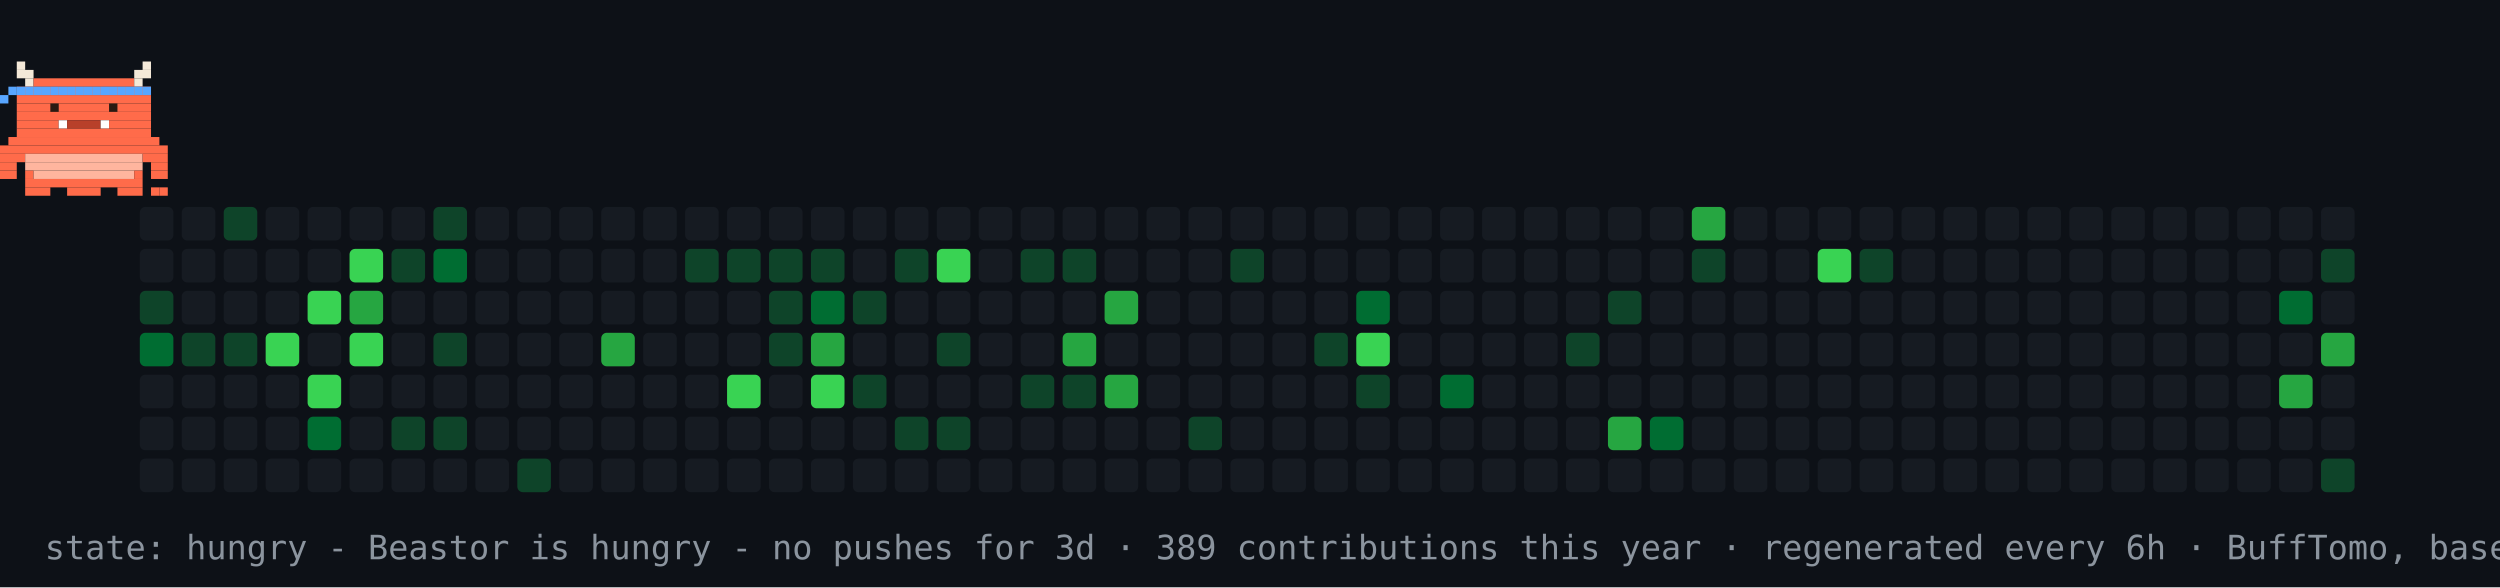
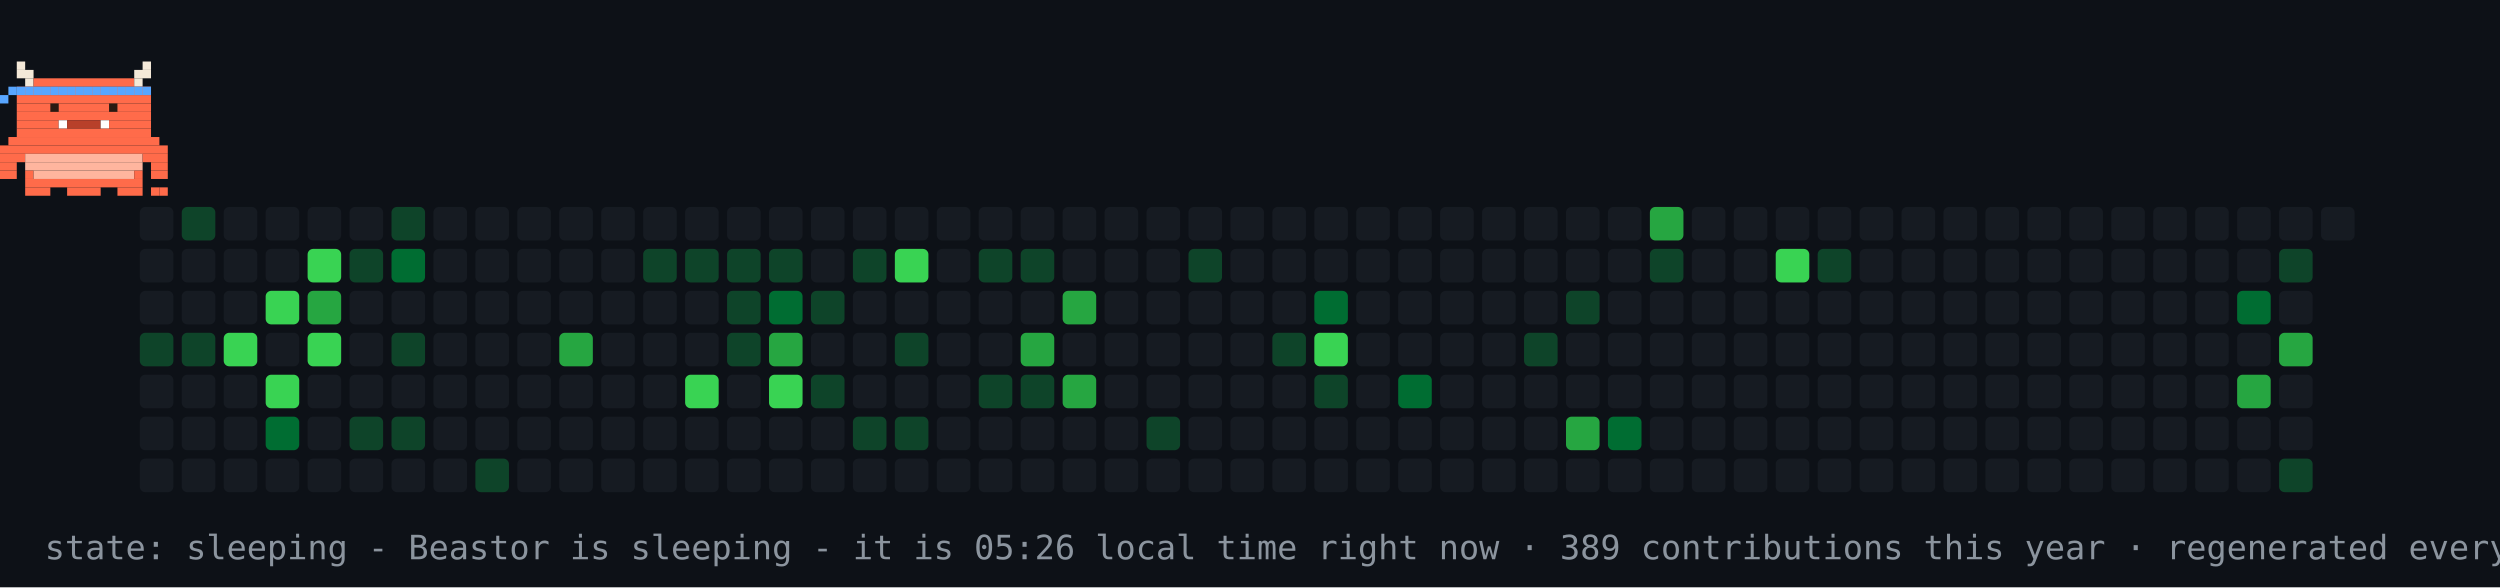
- <svg xmlns="http://www.w3.org/2000/svg" width="894" height="210" viewBox="0 0 894 210" role="img" aria-label="contribution graph Beastor: hungry">
+ <svg xmlns="http://www.w3.org/2000/svg" width="894" height="210" viewBox="0 0 894 210" role="img" aria-label="contribution graph Beastor: sleeping">
  <rect width="894" height="210" fill="#0d1117" />
  <rect x="50" y="74" width="12" height="12" rx="2" fill="#161b22" />
  <rect x="50" y="89" width="12" height="12" rx="2" fill="#161b22" />
-   <rect x="50" y="104" width="12" height="12" rx="2" fill="#0e4429" />
-   <rect x="50" y="119" width="12" height="12" rx="2" fill="#006d32" />
+   <rect x="50" y="104" width="12" height="12" rx="2" fill="#161b22" />
+   <rect x="50" y="119" width="12" height="12" rx="2" fill="#0e4429" />
  <rect x="50" y="134" width="12" height="12" rx="2" fill="#161b22" />
  <rect x="50" y="149" width="12" height="12" rx="2" fill="#161b22" />
  <rect x="50" y="164" width="12" height="12" rx="2" fill="#161b22" />
-   <rect x="65" y="74" width="12" height="12" rx="2" fill="#161b22" />
+   <rect x="65" y="74" width="12" height="12" rx="2" fill="#0e4429" />
  <rect x="65" y="89" width="12" height="12" rx="2" fill="#161b22" />
  <rect x="65" y="104" width="12" height="12" rx="2" fill="#161b22" />
  <rect x="65" y="119" width="12" height="12" rx="2" fill="#0e4429" />
  <rect x="65" y="134" width="12" height="12" rx="2" fill="#161b22" />
  <rect x="65" y="149" width="12" height="12" rx="2" fill="#161b22" />
  <rect x="65" y="164" width="12" height="12" rx="2" fill="#161b22" />
-   <rect x="80" y="74" width="12" height="12" rx="2" fill="#0e4429" />
+   <rect x="80" y="74" width="12" height="12" rx="2" fill="#161b22" />
  <rect x="80" y="89" width="12" height="12" rx="2" fill="#161b22" />
  <rect x="80" y="104" width="12" height="12" rx="2" fill="#161b22" />
-   <rect x="80" y="119" width="12" height="12" rx="2" fill="#0e4429" />
+   <rect x="80" y="119" width="12" height="12" rx="2" fill="#39d353" />
  <rect x="80" y="134" width="12" height="12" rx="2" fill="#161b22" />
  <rect x="80" y="149" width="12" height="12" rx="2" fill="#161b22" />
  <rect x="80" y="164" width="12" height="12" rx="2" fill="#161b22" />
  <rect x="95" y="74" width="12" height="12" rx="2" fill="#161b22" />
  <rect x="95" y="89" width="12" height="12" rx="2" fill="#161b22" />
-   <rect x="95" y="104" width="12" height="12" rx="2" fill="#161b22" />
-   <rect x="95" y="119" width="12" height="12" rx="2" fill="#39d353" />
-   <rect x="95" y="134" width="12" height="12" rx="2" fill="#161b22" />
-   <rect x="95" y="149" width="12" height="12" rx="2" fill="#161b22" />
+   <rect x="95" y="104" width="12" height="12" rx="2" fill="#39d353" />
+   <rect x="95" y="119" width="12" height="12" rx="2" fill="#161b22" />
+   <rect x="95" y="134" width="12" height="12" rx="2" fill="#39d353" />
+   <rect x="95" y="149" width="12" height="12" rx="2" fill="#006d32" />
  <rect x="95" y="164" width="12" height="12" rx="2" fill="#161b22" />
  <rect x="110" y="74" width="12" height="12" rx="2" fill="#161b22" />
-   <rect x="110" y="89" width="12" height="12" rx="2" fill="#161b22" />
-   <rect x="110" y="104" width="12" height="12" rx="2" fill="#39d353" />
-   <rect x="110" y="119" width="12" height="12" rx="2" fill="#161b22" />
-   <rect x="110" y="134" width="12" height="12" rx="2" fill="#39d353" />
-   <rect x="110" y="149" width="12" height="12" rx="2" fill="#006d32" />
+   <rect x="110" y="89" width="12" height="12" rx="2" fill="#39d353" />
+   <rect x="110" y="104" width="12" height="12" rx="2" fill="#26a641" />
+   <rect x="110" y="119" width="12" height="12" rx="2" fill="#39d353" />
+   <rect x="110" y="134" width="12" height="12" rx="2" fill="#161b22" />
+   <rect x="110" y="149" width="12" height="12" rx="2" fill="#161b22" />
  <rect x="110" y="164" width="12" height="12" rx="2" fill="#161b22" />
  <rect x="125" y="74" width="12" height="12" rx="2" fill="#161b22" />
-   <rect x="125" y="89" width="12" height="12" rx="2" fill="#39d353" />
-   <rect x="125" y="104" width="12" height="12" rx="2" fill="#26a641" />
-   <rect x="125" y="119" width="12" height="12" rx="2" fill="#39d353" />
+   <rect x="125" y="89" width="12" height="12" rx="2" fill="#0e4429" />
+   <rect x="125" y="104" width="12" height="12" rx="2" fill="#161b22" />
+   <rect x="125" y="119" width="12" height="12" rx="2" fill="#161b22" />
  <rect x="125" y="134" width="12" height="12" rx="2" fill="#161b22" />
-   <rect x="125" y="149" width="12" height="12" rx="2" fill="#161b22" />
+   <rect x="125" y="149" width="12" height="12" rx="2" fill="#0e4429" />
  <rect x="125" y="164" width="12" height="12" rx="2" fill="#161b22" />
-   <rect x="140" y="74" width="12" height="12" rx="2" fill="#161b22" />
-   <rect x="140" y="89" width="12" height="12" rx="2" fill="#0e4429" />
+   <rect x="140" y="74" width="12" height="12" rx="2" fill="#0e4429" />
+   <rect x="140" y="89" width="12" height="12" rx="2" fill="#006d32" />
  <rect x="140" y="104" width="12" height="12" rx="2" fill="#161b22" />
-   <rect x="140" y="119" width="12" height="12" rx="2" fill="#161b22" />
+   <rect x="140" y="119" width="12" height="12" rx="2" fill="#0e4429" />
  <rect x="140" y="134" width="12" height="12" rx="2" fill="#161b22" />
  <rect x="140" y="149" width="12" height="12" rx="2" fill="#0e4429" />
  <rect x="140" y="164" width="12" height="12" rx="2" fill="#161b22" />
-   <rect x="155" y="74" width="12" height="12" rx="2" fill="#0e4429" />
-   <rect x="155" y="89" width="12" height="12" rx="2" fill="#006d32" />
+   <rect x="155" y="74" width="12" height="12" rx="2" fill="#161b22" />
+   <rect x="155" y="89" width="12" height="12" rx="2" fill="#161b22" />
  <rect x="155" y="104" width="12" height="12" rx="2" fill="#161b22" />
-   <rect x="155" y="119" width="12" height="12" rx="2" fill="#0e4429" />
+   <rect x="155" y="119" width="12" height="12" rx="2" fill="#161b22" />
  <rect x="155" y="134" width="12" height="12" rx="2" fill="#161b22" />
-   <rect x="155" y="149" width="12" height="12" rx="2" fill="#0e4429" />
+   <rect x="155" y="149" width="12" height="12" rx="2" fill="#161b22" />
  <rect x="155" y="164" width="12" height="12" rx="2" fill="#161b22" />
  <rect x="170" y="74" width="12" height="12" rx="2" fill="#161b22" />
  <rect x="170" y="89" width="12" height="12" rx="2" fill="#161b22" />
  <rect x="170" y="104" width="12" height="12" rx="2" fill="#161b22" />
  <rect x="170" y="119" width="12" height="12" rx="2" fill="#161b22" />
  <rect x="170" y="134" width="12" height="12" rx="2" fill="#161b22" />
  <rect x="170" y="149" width="12" height="12" rx="2" fill="#161b22" />
-   <rect x="170" y="164" width="12" height="12" rx="2" fill="#161b22" />
+   <rect x="170" y="164" width="12" height="12" rx="2" fill="#0e4429" />
  <rect x="185" y="74" width="12" height="12" rx="2" fill="#161b22" />
  <rect x="185" y="89" width="12" height="12" rx="2" fill="#161b22" />
  <rect x="185" y="104" width="12" height="12" rx="2" fill="#161b22" />
  <rect x="185" y="119" width="12" height="12" rx="2" fill="#161b22" />
  <rect x="185" y="134" width="12" height="12" rx="2" fill="#161b22" />
  <rect x="185" y="149" width="12" height="12" rx="2" fill="#161b22" />
-   <rect x="185" y="164" width="12" height="12" rx="2" fill="#0e4429" />
+   <rect x="185" y="164" width="12" height="12" rx="2" fill="#161b22" />
  <rect x="200" y="74" width="12" height="12" rx="2" fill="#161b22" />
  <rect x="200" y="89" width="12" height="12" rx="2" fill="#161b22" />
  <rect x="200" y="104" width="12" height="12" rx="2" fill="#161b22" />
-   <rect x="200" y="119" width="12" height="12" rx="2" fill="#161b22" />
+   <rect x="200" y="119" width="12" height="12" rx="2" fill="#26a641" />
  <rect x="200" y="134" width="12" height="12" rx="2" fill="#161b22" />
  <rect x="200" y="149" width="12" height="12" rx="2" fill="#161b22" />
  <rect x="200" y="164" width="12" height="12" rx="2" fill="#161b22" />
  <rect x="215" y="74" width="12" height="12" rx="2" fill="#161b22" />
  <rect x="215" y="89" width="12" height="12" rx="2" fill="#161b22" />
  <rect x="215" y="104" width="12" height="12" rx="2" fill="#161b22" />
-   <rect x="215" y="119" width="12" height="12" rx="2" fill="#26a641" />
+   <rect x="215" y="119" width="12" height="12" rx="2" fill="#161b22" />
  <rect x="215" y="134" width="12" height="12" rx="2" fill="#161b22" />
  <rect x="215" y="149" width="12" height="12" rx="2" fill="#161b22" />
  <rect x="215" y="164" width="12" height="12" rx="2" fill="#161b22" />
  <rect x="230" y="74" width="12" height="12" rx="2" fill="#161b22" />
-   <rect x="230" y="89" width="12" height="12" rx="2" fill="#161b22" />
+   <rect x="230" y="89" width="12" height="12" rx="2" fill="#0e4429" />
  <rect x="230" y="104" width="12" height="12" rx="2" fill="#161b22" />
  <rect x="230" y="119" width="12" height="12" rx="2" fill="#161b22" />
  <rect x="230" y="134" width="12" height="12" rx="2" fill="#161b22" />
  <rect x="230" y="149" width="12" height="12" rx="2" fill="#161b22" />
  <rect x="230" y="164" width="12" height="12" rx="2" fill="#161b22" />
  <rect x="245" y="74" width="12" height="12" rx="2" fill="#161b22" />
  <rect x="245" y="89" width="12" height="12" rx="2" fill="#0e4429" />
  <rect x="245" y="104" width="12" height="12" rx="2" fill="#161b22" />
  <rect x="245" y="119" width="12" height="12" rx="2" fill="#161b22" />
-   <rect x="245" y="134" width="12" height="12" rx="2" fill="#161b22" />
+   <rect x="245" y="134" width="12" height="12" rx="2" fill="#39d353" />
  <rect x="245" y="149" width="12" height="12" rx="2" fill="#161b22" />
  <rect x="245" y="164" width="12" height="12" rx="2" fill="#161b22" />
  <rect x="260" y="74" width="12" height="12" rx="2" fill="#161b22" />
  <rect x="260" y="89" width="12" height="12" rx="2" fill="#0e4429" />
-   <rect x="260" y="104" width="12" height="12" rx="2" fill="#161b22" />
-   <rect x="260" y="119" width="12" height="12" rx="2" fill="#161b22" />
-   <rect x="260" y="134" width="12" height="12" rx="2" fill="#39d353" />
+   <rect x="260" y="104" width="12" height="12" rx="2" fill="#0e4429" />
+   <rect x="260" y="119" width="12" height="12" rx="2" fill="#0e4429" />
+   <rect x="260" y="134" width="12" height="12" rx="2" fill="#161b22" />
  <rect x="260" y="149" width="12" height="12" rx="2" fill="#161b22" />
  <rect x="260" y="164" width="12" height="12" rx="2" fill="#161b22" />
  <rect x="275" y="74" width="12" height="12" rx="2" fill="#161b22" />
  <rect x="275" y="89" width="12" height="12" rx="2" fill="#0e4429" />
-   <rect x="275" y="104" width="12" height="12" rx="2" fill="#0e4429" />
-   <rect x="275" y="119" width="12" height="12" rx="2" fill="#0e4429" />
-   <rect x="275" y="134" width="12" height="12" rx="2" fill="#161b22" />
+   <rect x="275" y="104" width="12" height="12" rx="2" fill="#006d32" />
+   <rect x="275" y="119" width="12" height="12" rx="2" fill="#26a641" />
+   <rect x="275" y="134" width="12" height="12" rx="2" fill="#39d353" />
  <rect x="275" y="149" width="12" height="12" rx="2" fill="#161b22" />
  <rect x="275" y="164" width="12" height="12" rx="2" fill="#161b22" />
  <rect x="290" y="74" width="12" height="12" rx="2" fill="#161b22" />
-   <rect x="290" y="89" width="12" height="12" rx="2" fill="#0e4429" />
-   <rect x="290" y="104" width="12" height="12" rx="2" fill="#006d32" />
-   <rect x="290" y="119" width="12" height="12" rx="2" fill="#26a641" />
-   <rect x="290" y="134" width="12" height="12" rx="2" fill="#39d353" />
+   <rect x="290" y="89" width="12" height="12" rx="2" fill="#161b22" />
+   <rect x="290" y="104" width="12" height="12" rx="2" fill="#0e4429" />
+   <rect x="290" y="119" width="12" height="12" rx="2" fill="#161b22" />
+   <rect x="290" y="134" width="12" height="12" rx="2" fill="#0e4429" />
  <rect x="290" y="149" width="12" height="12" rx="2" fill="#161b22" />
  <rect x="290" y="164" width="12" height="12" rx="2" fill="#161b22" />
  <rect x="305" y="74" width="12" height="12" rx="2" fill="#161b22" />
-   <rect x="305" y="89" width="12" height="12" rx="2" fill="#161b22" />
-   <rect x="305" y="104" width="12" height="12" rx="2" fill="#0e4429" />
+   <rect x="305" y="89" width="12" height="12" rx="2" fill="#0e4429" />
+   <rect x="305" y="104" width="12" height="12" rx="2" fill="#161b22" />
  <rect x="305" y="119" width="12" height="12" rx="2" fill="#161b22" />
-   <rect x="305" y="134" width="12" height="12" rx="2" fill="#0e4429" />
-   <rect x="305" y="149" width="12" height="12" rx="2" fill="#161b22" />
+   <rect x="305" y="134" width="12" height="12" rx="2" fill="#161b22" />
+   <rect x="305" y="149" width="12" height="12" rx="2" fill="#0e4429" />
  <rect x="305" y="164" width="12" height="12" rx="2" fill="#161b22" />
  <rect x="320" y="74" width="12" height="12" rx="2" fill="#161b22" />
-   <rect x="320" y="89" width="12" height="12" rx="2" fill="#0e4429" />
+   <rect x="320" y="89" width="12" height="12" rx="2" fill="#39d353" />
  <rect x="320" y="104" width="12" height="12" rx="2" fill="#161b22" />
-   <rect x="320" y="119" width="12" height="12" rx="2" fill="#161b22" />
+   <rect x="320" y="119" width="12" height="12" rx="2" fill="#0e4429" />
  <rect x="320" y="134" width="12" height="12" rx="2" fill="#161b22" />
  <rect x="320" y="149" width="12" height="12" rx="2" fill="#0e4429" />
  <rect x="320" y="164" width="12" height="12" rx="2" fill="#161b22" />
  <rect x="335" y="74" width="12" height="12" rx="2" fill="#161b22" />
-   <rect x="335" y="89" width="12" height="12" rx="2" fill="#39d353" />
+   <rect x="335" y="89" width="12" height="12" rx="2" fill="#161b22" />
  <rect x="335" y="104" width="12" height="12" rx="2" fill="#161b22" />
-   <rect x="335" y="119" width="12" height="12" rx="2" fill="#0e4429" />
+   <rect x="335" y="119" width="12" height="12" rx="2" fill="#161b22" />
  <rect x="335" y="134" width="12" height="12" rx="2" fill="#161b22" />
-   <rect x="335" y="149" width="12" height="12" rx="2" fill="#0e4429" />
+   <rect x="335" y="149" width="12" height="12" rx="2" fill="#161b22" />
  <rect x="335" y="164" width="12" height="12" rx="2" fill="#161b22" />
  <rect x="350" y="74" width="12" height="12" rx="2" fill="#161b22" />
-   <rect x="350" y="89" width="12" height="12" rx="2" fill="#161b22" />
+   <rect x="350" y="89" width="12" height="12" rx="2" fill="#0e4429" />
  <rect x="350" y="104" width="12" height="12" rx="2" fill="#161b22" />
  <rect x="350" y="119" width="12" height="12" rx="2" fill="#161b22" />
-   <rect x="350" y="134" width="12" height="12" rx="2" fill="#161b22" />
+   <rect x="350" y="134" width="12" height="12" rx="2" fill="#0e4429" />
  <rect x="350" y="149" width="12" height="12" rx="2" fill="#161b22" />
  <rect x="350" y="164" width="12" height="12" rx="2" fill="#161b22" />
  <rect x="365" y="74" width="12" height="12" rx="2" fill="#161b22" />
  <rect x="365" y="89" width="12" height="12" rx="2" fill="#0e4429" />
  <rect x="365" y="104" width="12" height="12" rx="2" fill="#161b22" />
-   <rect x="365" y="119" width="12" height="12" rx="2" fill="#161b22" />
+   <rect x="365" y="119" width="12" height="12" rx="2" fill="#26a641" />
  <rect x="365" y="134" width="12" height="12" rx="2" fill="#0e4429" />
  <rect x="365" y="149" width="12" height="12" rx="2" fill="#161b22" />
  <rect x="365" y="164" width="12" height="12" rx="2" fill="#161b22" />
  <rect x="380" y="74" width="12" height="12" rx="2" fill="#161b22" />
-   <rect x="380" y="89" width="12" height="12" rx="2" fill="#0e4429" />
-   <rect x="380" y="104" width="12" height="12" rx="2" fill="#161b22" />
-   <rect x="380" y="119" width="12" height="12" rx="2" fill="#26a641" />
-   <rect x="380" y="134" width="12" height="12" rx="2" fill="#0e4429" />
+   <rect x="380" y="89" width="12" height="12" rx="2" fill="#161b22" />
+   <rect x="380" y="104" width="12" height="12" rx="2" fill="#26a641" />
+   <rect x="380" y="119" width="12" height="12" rx="2" fill="#161b22" />
+   <rect x="380" y="134" width="12" height="12" rx="2" fill="#26a641" />
  <rect x="380" y="149" width="12" height="12" rx="2" fill="#161b22" />
  <rect x="380" y="164" width="12" height="12" rx="2" fill="#161b22" />
  <rect x="395" y="74" width="12" height="12" rx="2" fill="#161b22" />
  <rect x="395" y="89" width="12" height="12" rx="2" fill="#161b22" />
-   <rect x="395" y="104" width="12" height="12" rx="2" fill="#26a641" />
+   <rect x="395" y="104" width="12" height="12" rx="2" fill="#161b22" />
  <rect x="395" y="119" width="12" height="12" rx="2" fill="#161b22" />
-   <rect x="395" y="134" width="12" height="12" rx="2" fill="#26a641" />
+   <rect x="395" y="134" width="12" height="12" rx="2" fill="#161b22" />
  <rect x="395" y="149" width="12" height="12" rx="2" fill="#161b22" />
  <rect x="395" y="164" width="12" height="12" rx="2" fill="#161b22" />
  <rect x="410" y="74" width="12" height="12" rx="2" fill="#161b22" />
  <rect x="410" y="89" width="12" height="12" rx="2" fill="#161b22" />
  <rect x="410" y="104" width="12" height="12" rx="2" fill="#161b22" />
  <rect x="410" y="119" width="12" height="12" rx="2" fill="#161b22" />
  <rect x="410" y="134" width="12" height="12" rx="2" fill="#161b22" />
-   <rect x="410" y="149" width="12" height="12" rx="2" fill="#161b22" />
+   <rect x="410" y="149" width="12" height="12" rx="2" fill="#0e4429" />
  <rect x="410" y="164" width="12" height="12" rx="2" fill="#161b22" />
  <rect x="425" y="74" width="12" height="12" rx="2" fill="#161b22" />
-   <rect x="425" y="89" width="12" height="12" rx="2" fill="#161b22" />
+   <rect x="425" y="89" width="12" height="12" rx="2" fill="#0e4429" />
  <rect x="425" y="104" width="12" height="12" rx="2" fill="#161b22" />
  <rect x="425" y="119" width="12" height="12" rx="2" fill="#161b22" />
  <rect x="425" y="134" width="12" height="12" rx="2" fill="#161b22" />
-   <rect x="425" y="149" width="12" height="12" rx="2" fill="#0e4429" />
+   <rect x="425" y="149" width="12" height="12" rx="2" fill="#161b22" />
  <rect x="425" y="164" width="12" height="12" rx="2" fill="#161b22" />
  <rect x="440" y="74" width="12" height="12" rx="2" fill="#161b22" />
-   <rect x="440" y="89" width="12" height="12" rx="2" fill="#0e4429" />
+   <rect x="440" y="89" width="12" height="12" rx="2" fill="#161b22" />
  <rect x="440" y="104" width="12" height="12" rx="2" fill="#161b22" />
  <rect x="440" y="119" width="12" height="12" rx="2" fill="#161b22" />
  <rect x="440" y="134" width="12" height="12" rx="2" fill="#161b22" />
  <rect x="440" y="149" width="12" height="12" rx="2" fill="#161b22" />
  <rect x="440" y="164" width="12" height="12" rx="2" fill="#161b22" />
  <rect x="455" y="74" width="12" height="12" rx="2" fill="#161b22" />
  <rect x="455" y="89" width="12" height="12" rx="2" fill="#161b22" />
  <rect x="455" y="104" width="12" height="12" rx="2" fill="#161b22" />
-   <rect x="455" y="119" width="12" height="12" rx="2" fill="#161b22" />
+   <rect x="455" y="119" width="12" height="12" rx="2" fill="#0e4429" />
  <rect x="455" y="134" width="12" height="12" rx="2" fill="#161b22" />
  <rect x="455" y="149" width="12" height="12" rx="2" fill="#161b22" />
  <rect x="455" y="164" width="12" height="12" rx="2" fill="#161b22" />
  <rect x="470" y="74" width="12" height="12" rx="2" fill="#161b22" />
  <rect x="470" y="89" width="12" height="12" rx="2" fill="#161b22" />
-   <rect x="470" y="104" width="12" height="12" rx="2" fill="#161b22" />
-   <rect x="470" y="119" width="12" height="12" rx="2" fill="#0e4429" />
-   <rect x="470" y="134" width="12" height="12" rx="2" fill="#161b22" />
+   <rect x="470" y="104" width="12" height="12" rx="2" fill="#006d32" />
+   <rect x="470" y="119" width="12" height="12" rx="2" fill="#39d353" />
+   <rect x="470" y="134" width="12" height="12" rx="2" fill="#0e4429" />
  <rect x="470" y="149" width="12" height="12" rx="2" fill="#161b22" />
  <rect x="470" y="164" width="12" height="12" rx="2" fill="#161b22" />
  <rect x="485" y="74" width="12" height="12" rx="2" fill="#161b22" />
  <rect x="485" y="89" width="12" height="12" rx="2" fill="#161b22" />
-   <rect x="485" y="104" width="12" height="12" rx="2" fill="#006d32" />
-   <rect x="485" y="119" width="12" height="12" rx="2" fill="#39d353" />
-   <rect x="485" y="134" width="12" height="12" rx="2" fill="#0e4429" />
+   <rect x="485" y="104" width="12" height="12" rx="2" fill="#161b22" />
+   <rect x="485" y="119" width="12" height="12" rx="2" fill="#161b22" />
+   <rect x="485" y="134" width="12" height="12" rx="2" fill="#161b22" />
  <rect x="485" y="149" width="12" height="12" rx="2" fill="#161b22" />
  <rect x="485" y="164" width="12" height="12" rx="2" fill="#161b22" />
  <rect x="500" y="74" width="12" height="12" rx="2" fill="#161b22" />
  <rect x="500" y="89" width="12" height="12" rx="2" fill="#161b22" />
  <rect x="500" y="104" width="12" height="12" rx="2" fill="#161b22" />
  <rect x="500" y="119" width="12" height="12" rx="2" fill="#161b22" />
-   <rect x="500" y="134" width="12" height="12" rx="2" fill="#161b22" />
+   <rect x="500" y="134" width="12" height="12" rx="2" fill="#006d32" />
  <rect x="500" y="149" width="12" height="12" rx="2" fill="#161b22" />
  <rect x="500" y="164" width="12" height="12" rx="2" fill="#161b22" />
  <rect x="515" y="74" width="12" height="12" rx="2" fill="#161b22" />
  <rect x="515" y="89" width="12" height="12" rx="2" fill="#161b22" />
  <rect x="515" y="104" width="12" height="12" rx="2" fill="#161b22" />
  <rect x="515" y="119" width="12" height="12" rx="2" fill="#161b22" />
-   <rect x="515" y="134" width="12" height="12" rx="2" fill="#006d32" />
+   <rect x="515" y="134" width="12" height="12" rx="2" fill="#161b22" />
  <rect x="515" y="149" width="12" height="12" rx="2" fill="#161b22" />
  <rect x="515" y="164" width="12" height="12" rx="2" fill="#161b22" />
  <rect x="530" y="74" width="12" height="12" rx="2" fill="#161b22" />
  <rect x="530" y="89" width="12" height="12" rx="2" fill="#161b22" />
  <rect x="530" y="104" width="12" height="12" rx="2" fill="#161b22" />
  <rect x="530" y="119" width="12" height="12" rx="2" fill="#161b22" />
  <rect x="530" y="134" width="12" height="12" rx="2" fill="#161b22" />
  <rect x="530" y="149" width="12" height="12" rx="2" fill="#161b22" />
  <rect x="530" y="164" width="12" height="12" rx="2" fill="#161b22" />
  <rect x="545" y="74" width="12" height="12" rx="2" fill="#161b22" />
  <rect x="545" y="89" width="12" height="12" rx="2" fill="#161b22" />
  <rect x="545" y="104" width="12" height="12" rx="2" fill="#161b22" />
-   <rect x="545" y="119" width="12" height="12" rx="2" fill="#161b22" />
+   <rect x="545" y="119" width="12" height="12" rx="2" fill="#0e4429" />
  <rect x="545" y="134" width="12" height="12" rx="2" fill="#161b22" />
  <rect x="545" y="149" width="12" height="12" rx="2" fill="#161b22" />
  <rect x="545" y="164" width="12" height="12" rx="2" fill="#161b22" />
  <rect x="560" y="74" width="12" height="12" rx="2" fill="#161b22" />
  <rect x="560" y="89" width="12" height="12" rx="2" fill="#161b22" />
-   <rect x="560" y="104" width="12" height="12" rx="2" fill="#161b22" />
-   <rect x="560" y="119" width="12" height="12" rx="2" fill="#0e4429" />
+   <rect x="560" y="104" width="12" height="12" rx="2" fill="#0e4429" />
+   <rect x="560" y="119" width="12" height="12" rx="2" fill="#161b22" />
  <rect x="560" y="134" width="12" height="12" rx="2" fill="#161b22" />
-   <rect x="560" y="149" width="12" height="12" rx="2" fill="#161b22" />
+   <rect x="560" y="149" width="12" height="12" rx="2" fill="#26a641" />
  <rect x="560" y="164" width="12" height="12" rx="2" fill="#161b22" />
  <rect x="575" y="74" width="12" height="12" rx="2" fill="#161b22" />
  <rect x="575" y="89" width="12" height="12" rx="2" fill="#161b22" />
-   <rect x="575" y="104" width="12" height="12" rx="2" fill="#0e4429" />
+   <rect x="575" y="104" width="12" height="12" rx="2" fill="#161b22" />
  <rect x="575" y="119" width="12" height="12" rx="2" fill="#161b22" />
  <rect x="575" y="134" width="12" height="12" rx="2" fill="#161b22" />
-   <rect x="575" y="149" width="12" height="12" rx="2" fill="#26a641" />
+   <rect x="575" y="149" width="12" height="12" rx="2" fill="#006d32" />
  <rect x="575" y="164" width="12" height="12" rx="2" fill="#161b22" />
-   <rect x="590" y="74" width="12" height="12" rx="2" fill="#161b22" />
-   <rect x="590" y="89" width="12" height="12" rx="2" fill="#161b22" />
+   <rect x="590" y="74" width="12" height="12" rx="2" fill="#26a641" />
+   <rect x="590" y="89" width="12" height="12" rx="2" fill="#0e4429" />
  <rect x="590" y="104" width="12" height="12" rx="2" fill="#161b22" />
  <rect x="590" y="119" width="12" height="12" rx="2" fill="#161b22" />
  <rect x="590" y="134" width="12" height="12" rx="2" fill="#161b22" />
-   <rect x="590" y="149" width="12" height="12" rx="2" fill="#006d32" />
+   <rect x="590" y="149" width="12" height="12" rx="2" fill="#161b22" />
  <rect x="590" y="164" width="12" height="12" rx="2" fill="#161b22" />
-   <rect x="605" y="74" width="12" height="12" rx="2" fill="#26a641" />
-   <rect x="605" y="89" width="12" height="12" rx="2" fill="#0e4429" />
+   <rect x="605" y="74" width="12" height="12" rx="2" fill="#161b22" />
+   <rect x="605" y="89" width="12" height="12" rx="2" fill="#161b22" />
  <rect x="605" y="104" width="12" height="12" rx="2" fill="#161b22" />
  <rect x="605" y="119" width="12" height="12" rx="2" fill="#161b22" />
  <rect x="605" y="134" width="12" height="12" rx="2" fill="#161b22" />
  <rect x="605" y="149" width="12" height="12" rx="2" fill="#161b22" />
  <rect x="605" y="164" width="12" height="12" rx="2" fill="#161b22" />
  <rect x="620" y="74" width="12" height="12" rx="2" fill="#161b22" />
  <rect x="620" y="89" width="12" height="12" rx="2" fill="#161b22" />
  <rect x="620" y="104" width="12" height="12" rx="2" fill="#161b22" />
  <rect x="620" y="119" width="12" height="12" rx="2" fill="#161b22" />
  <rect x="620" y="134" width="12" height="12" rx="2" fill="#161b22" />
  <rect x="620" y="149" width="12" height="12" rx="2" fill="#161b22" />
  <rect x="620" y="164" width="12" height="12" rx="2" fill="#161b22" />
  <rect x="635" y="74" width="12" height="12" rx="2" fill="#161b22" />
-   <rect x="635" y="89" width="12" height="12" rx="2" fill="#161b22" />
+   <rect x="635" y="89" width="12" height="12" rx="2" fill="#39d353" />
  <rect x="635" y="104" width="12" height="12" rx="2" fill="#161b22" />
  <rect x="635" y="119" width="12" height="12" rx="2" fill="#161b22" />
  <rect x="635" y="134" width="12" height="12" rx="2" fill="#161b22" />
  <rect x="635" y="149" width="12" height="12" rx="2" fill="#161b22" />
  <rect x="635" y="164" width="12" height="12" rx="2" fill="#161b22" />
  <rect x="650" y="74" width="12" height="12" rx="2" fill="#161b22" />
-   <rect x="650" y="89" width="12" height="12" rx="2" fill="#39d353" />
+   <rect x="650" y="89" width="12" height="12" rx="2" fill="#0e4429" />
  <rect x="650" y="104" width="12" height="12" rx="2" fill="#161b22" />
  <rect x="650" y="119" width="12" height="12" rx="2" fill="#161b22" />
  <rect x="650" y="134" width="12" height="12" rx="2" fill="#161b22" />
  <rect x="650" y="149" width="12" height="12" rx="2" fill="#161b22" />
  <rect x="650" y="164" width="12" height="12" rx="2" fill="#161b22" />
  <rect x="665" y="74" width="12" height="12" rx="2" fill="#161b22" />
-   <rect x="665" y="89" width="12" height="12" rx="2" fill="#0e4429" />
+   <rect x="665" y="89" width="12" height="12" rx="2" fill="#161b22" />
  <rect x="665" y="104" width="12" height="12" rx="2" fill="#161b22" />
  <rect x="665" y="119" width="12" height="12" rx="2" fill="#161b22" />
  <rect x="665" y="134" width="12" height="12" rx="2" fill="#161b22" />
  <rect x="665" y="149" width="12" height="12" rx="2" fill="#161b22" />
  <rect x="665" y="164" width="12" height="12" rx="2" fill="#161b22" />
  <rect x="680" y="74" width="12" height="12" rx="2" fill="#161b22" />
  <rect x="680" y="89" width="12" height="12" rx="2" fill="#161b22" />
  <rect x="680" y="104" width="12" height="12" rx="2" fill="#161b22" />
  <rect x="680" y="119" width="12" height="12" rx="2" fill="#161b22" />
  <rect x="680" y="134" width="12" height="12" rx="2" fill="#161b22" />
  <rect x="680" y="149" width="12" height="12" rx="2" fill="#161b22" />
  <rect x="680" y="164" width="12" height="12" rx="2" fill="#161b22" />
  <rect x="695" y="74" width="12" height="12" rx="2" fill="#161b22" />
  <rect x="695" y="89" width="12" height="12" rx="2" fill="#161b22" />
  <rect x="695" y="104" width="12" height="12" rx="2" fill="#161b22" />
  <rect x="695" y="119" width="12" height="12" rx="2" fill="#161b22" />
  <rect x="695" y="134" width="12" height="12" rx="2" fill="#161b22" />
  <rect x="695" y="149" width="12" height="12" rx="2" fill="#161b22" />
  <rect x="695" y="164" width="12" height="12" rx="2" fill="#161b22" />
  <rect x="710" y="74" width="12" height="12" rx="2" fill="#161b22" />
  <rect x="710" y="89" width="12" height="12" rx="2" fill="#161b22" />
  <rect x="710" y="104" width="12" height="12" rx="2" fill="#161b22" />
  <rect x="710" y="119" width="12" height="12" rx="2" fill="#161b22" />
  <rect x="710" y="134" width="12" height="12" rx="2" fill="#161b22" />
  <rect x="710" y="149" width="12" height="12" rx="2" fill="#161b22" />
  <rect x="710" y="164" width="12" height="12" rx="2" fill="#161b22" />
  <rect x="725" y="74" width="12" height="12" rx="2" fill="#161b22" />
  <rect x="725" y="89" width="12" height="12" rx="2" fill="#161b22" />
  <rect x="725" y="104" width="12" height="12" rx="2" fill="#161b22" />
  <rect x="725" y="119" width="12" height="12" rx="2" fill="#161b22" />
  <rect x="725" y="134" width="12" height="12" rx="2" fill="#161b22" />
  <rect x="725" y="149" width="12" height="12" rx="2" fill="#161b22" />
  <rect x="725" y="164" width="12" height="12" rx="2" fill="#161b22" />
  <rect x="740" y="74" width="12" height="12" rx="2" fill="#161b22" />
  <rect x="740" y="89" width="12" height="12" rx="2" fill="#161b22" />
  <rect x="740" y="104" width="12" height="12" rx="2" fill="#161b22" />
  <rect x="740" y="119" width="12" height="12" rx="2" fill="#161b22" />
  <rect x="740" y="134" width="12" height="12" rx="2" fill="#161b22" />
  <rect x="740" y="149" width="12" height="12" rx="2" fill="#161b22" />
  <rect x="740" y="164" width="12" height="12" rx="2" fill="#161b22" />
  <rect x="755" y="74" width="12" height="12" rx="2" fill="#161b22" />
  <rect x="755" y="89" width="12" height="12" rx="2" fill="#161b22" />
  <rect x="755" y="104" width="12" height="12" rx="2" fill="#161b22" />
  <rect x="755" y="119" width="12" height="12" rx="2" fill="#161b22" />
  <rect x="755" y="134" width="12" height="12" rx="2" fill="#161b22" />
  <rect x="755" y="149" width="12" height="12" rx="2" fill="#161b22" />
  <rect x="755" y="164" width="12" height="12" rx="2" fill="#161b22" />
  <rect x="770" y="74" width="12" height="12" rx="2" fill="#161b22" />
  <rect x="770" y="89" width="12" height="12" rx="2" fill="#161b22" />
  <rect x="770" y="104" width="12" height="12" rx="2" fill="#161b22" />
  <rect x="770" y="119" width="12" height="12" rx="2" fill="#161b22" />
  <rect x="770" y="134" width="12" height="12" rx="2" fill="#161b22" />
  <rect x="770" y="149" width="12" height="12" rx="2" fill="#161b22" />
  <rect x="770" y="164" width="12" height="12" rx="2" fill="#161b22" />
  <rect x="785" y="74" width="12" height="12" rx="2" fill="#161b22" />
  <rect x="785" y="89" width="12" height="12" rx="2" fill="#161b22" />
  <rect x="785" y="104" width="12" height="12" rx="2" fill="#161b22" />
  <rect x="785" y="119" width="12" height="12" rx="2" fill="#161b22" />
  <rect x="785" y="134" width="12" height="12" rx="2" fill="#161b22" />
  <rect x="785" y="149" width="12" height="12" rx="2" fill="#161b22" />
  <rect x="785" y="164" width="12" height="12" rx="2" fill="#161b22" />
  <rect x="800" y="74" width="12" height="12" rx="2" fill="#161b22" />
  <rect x="800" y="89" width="12" height="12" rx="2" fill="#161b22" />
-   <rect x="800" y="104" width="12" height="12" rx="2" fill="#161b22" />
+   <rect x="800" y="104" width="12" height="12" rx="2" fill="#006d32" />
  <rect x="800" y="119" width="12" height="12" rx="2" fill="#161b22" />
-   <rect x="800" y="134" width="12" height="12" rx="2" fill="#161b22" />
+   <rect x="800" y="134" width="12" height="12" rx="2" fill="#26a641" />
  <rect x="800" y="149" width="12" height="12" rx="2" fill="#161b22" />
  <rect x="800" y="164" width="12" height="12" rx="2" fill="#161b22" />
  <rect x="815" y="74" width="12" height="12" rx="2" fill="#161b22" />
-   <rect x="815" y="89" width="12" height="12" rx="2" fill="#161b22" />
-   <rect x="815" y="104" width="12" height="12" rx="2" fill="#006d32" />
-   <rect x="815" y="119" width="12" height="12" rx="2" fill="#161b22" />
-   <rect x="815" y="134" width="12" height="12" rx="2" fill="#26a641" />
+   <rect x="815" y="89" width="12" height="12" rx="2" fill="#0e4429" />
+   <rect x="815" y="104" width="12" height="12" rx="2" fill="#161b22" />
+   <rect x="815" y="119" width="12" height="12" rx="2" fill="#26a641" />
+   <rect x="815" y="134" width="12" height="12" rx="2" fill="#161b22" />
  <rect x="815" y="149" width="12" height="12" rx="2" fill="#161b22" />
-   <rect x="815" y="164" width="12" height="12" rx="2" fill="#161b22" />
+   <rect x="815" y="164" width="12" height="12" rx="2" fill="#0e4429" />
  <rect x="830" y="74" width="12" height="12" rx="2" fill="#161b22" />
-   <rect x="830" y="89" width="12" height="12" rx="2" fill="#0e4429" />
-   <rect x="830" y="104" width="12" height="12" rx="2" fill="#161b22" />
-   <rect x="830" y="119" width="12" height="12" rx="2" fill="#26a641" />
-   <rect x="830" y="134" width="12" height="12" rx="2" fill="#161b22" />
-   <rect x="830" y="149" width="12" height="12" rx="2" fill="#161b22" />
-   <rect x="830" y="164" width="12" height="12" rx="2" fill="#0e4429" />
  <g>
-     <animateTransform attributeName="transform" type="translate" values="50 0;779 0;779 0;50 0;50 0" keyTimes="0;0.45;0.5;0.95;1" dur="36s" repeatCount="indefinite" />
+     <animateTransform attributeName="transform" type="translate" values="50 0;779 0;779 0;50 0;50 0" keyTimes="0;0.45;0.5;0.95;1" dur="30s" repeatCount="indefinite" />
    <g>
      <animateTransform attributeName="transform" type="translate" values="0 0;0 -4;0 0" keyTimes="0;0.5;1" dur="0.9s" repeatCount="indefinite" />
      <rect x="6" y="22" width="3" height="3" fill="#F4E9D8" />
      <rect x="51" y="22" width="3" height="3" fill="#F4E9D8" />
      <rect x="6" y="25" width="6" height="3" fill="#F4E9D8" />
      <rect x="48" y="25" width="6" height="3" fill="#F4E9D8" />
      <rect x="9" y="28" width="3" height="3" fill="#F4E9D8" />
      <rect x="12" y="28" width="36" height="3" fill="#FF6B4A" />
      <rect x="48" y="28" width="3" height="3" fill="#F4E9D8" />
      <rect x="6" y="31" width="48" height="3" fill="#FF6B4A" />
      <rect x="6" y="34" width="48" height="3" fill="#FF6B4A" />
      <rect x="6" y="37" width="48" height="3" fill="#FF6B4A" />
      <rect x="6" y="40" width="48" height="3" fill="#FF6B4A" />
      <rect x="6" y="43" width="15" height="3" fill="#FF6B4A" />
      <rect x="21" y="43" width="3" height="3" fill="#FFFFFF" />
      <rect x="24" y="43" width="12" height="3" fill="#B8402A" />
      <rect x="36" y="43" width="3" height="3" fill="#FFFFFF" />
      <rect x="39" y="43" width="15" height="3" fill="#FF6B4A" />
      <rect x="6" y="46" width="48" height="3" fill="#FF6B4A" />
      <rect x="3" y="49" width="54" height="3" fill="#FF6B4A" />
      <rect x="0" y="52" width="60" height="3" fill="#FF6B4A" />
      <rect x="0" y="55" width="9" height="3" fill="#FF6B4A" />
      <rect x="9" y="55" width="42" height="3" fill="#FFB59E" />
      <rect x="51" y="55" width="9" height="3" fill="#FF6B4A" />
      <rect x="0" y="58" width="6" height="3" fill="#FF6B4A" />
      <rect x="9" y="58" width="42" height="3" fill="#FFB59E" />
      <rect x="54" y="58" width="6" height="3" fill="#FF6B4A" />
      <rect x="0" y="61" width="6" height="3" fill="#FF6B4A" />
      <rect x="9" y="61" width="3" height="3" fill="#FF6B4A" />
      <rect x="12" y="61" width="36" height="3" fill="#FFB59E" />
      <rect x="48" y="61" width="3" height="3" fill="#FF6B4A" />
      <rect x="54" y="61" width="6" height="3" fill="#FF6B4A" />
      <rect x="9" y="64" width="42" height="3" fill="#FF6B4A" />
      <rect x="9" y="67" width="9" height="3" fill="#FF6B4A" />
      <rect x="24" y="67" width="12" height="3" fill="#FF6B4A" />
      <rect x="42" y="67" width="9" height="3" fill="#FF6B4A" />
      <rect x="6" y="31" width="3" height="3" fill="#58a6ff" />
      <rect x="9" y="31" width="3" height="3" fill="#58a6ff" />
      <rect x="12" y="31" width="3" height="3" fill="#58a6ff" />
      <rect x="15" y="31" width="3" height="3" fill="#58a6ff" />
      <rect x="18" y="31" width="3" height="3" fill="#58a6ff" />
      <rect x="21" y="31" width="3" height="3" fill="#58a6ff" />
      <rect x="24" y="31" width="3" height="3" fill="#58a6ff" />
      <rect x="27" y="31" width="3" height="3" fill="#58a6ff" />
      <rect x="30" y="31" width="3" height="3" fill="#58a6ff" />
      <rect x="33" y="31" width="3" height="3" fill="#58a6ff" />
      <rect x="36" y="31" width="3" height="3" fill="#58a6ff" />
      <rect x="39" y="31" width="3" height="3" fill="#58a6ff" />
      <rect x="42" y="31" width="3" height="3" fill="#58a6ff" />
      <rect x="45" y="31" width="3" height="3" fill="#58a6ff" />
      <rect x="48" y="31" width="3" height="3" fill="#58a6ff" />
      <rect x="51" y="31" width="3" height="3" fill="#58a6ff" />
      <rect x="3" y="31" width="3" height="3" fill="#58a6ff" />
      <rect x="0" y="34" width="3" height="3" fill="#58a6ff" />
      <rect x="54" y="67" width="3" height="3" fill="#FF6B4A" />
      <rect x="57" y="67" width="3" height="3" fill="#FF6B4A" />
      <g>
        <animate attributeName="opacity" values="1;0;1" keyTimes="0;0.96;1" calcMode="discrete" dur="4s" repeatCount="indefinite" />
        <rect x="18" y="37" width="3" height="3" fill="#2A1A12" />
        <rect x="39" y="37" width="3" height="3" fill="#2A1A12" />
      </g>
      <g opacity="0">
        <animate attributeName="opacity" values="0;1;0" keyTimes="0;0.96;1" calcMode="discrete" dur="4s" repeatCount="indefinite" />
        <rect x="18" y="37" width="3" height="3" fill="#FF6B4A" />
        <rect x="39" y="37" width="3" height="3" fill="#FF6B4A" />
      </g>
    </g>
  </g>
-   <text x="16" y="200" font-family="monospace" font-size="12" fill="#8b949e">state: hungry - Beastor is hungry - no pushes for 3d · 389 contributions this year · regenerated every 6h · BuffTomo, based on YourTomo by prsdx</text>
+   <text x="16" y="200" font-family="monospace" font-size="12" fill="#8b949e">state: sleeping - Beastor is sleeping - it is 05:26 local time right now · 389 contributions this year · regenerated every 6h · BuffTomo, based on YourTomo by prsdx</text>
</svg>
